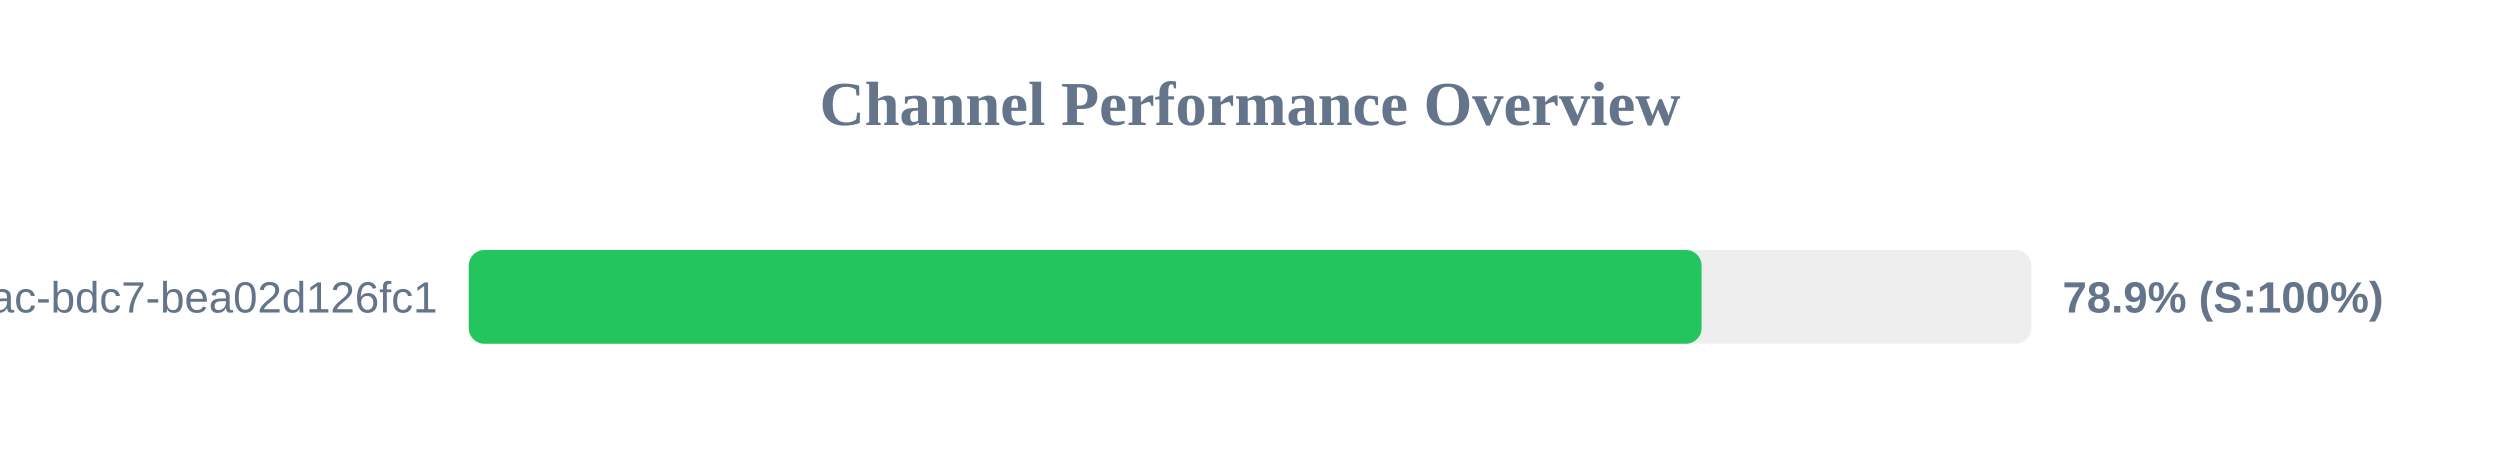
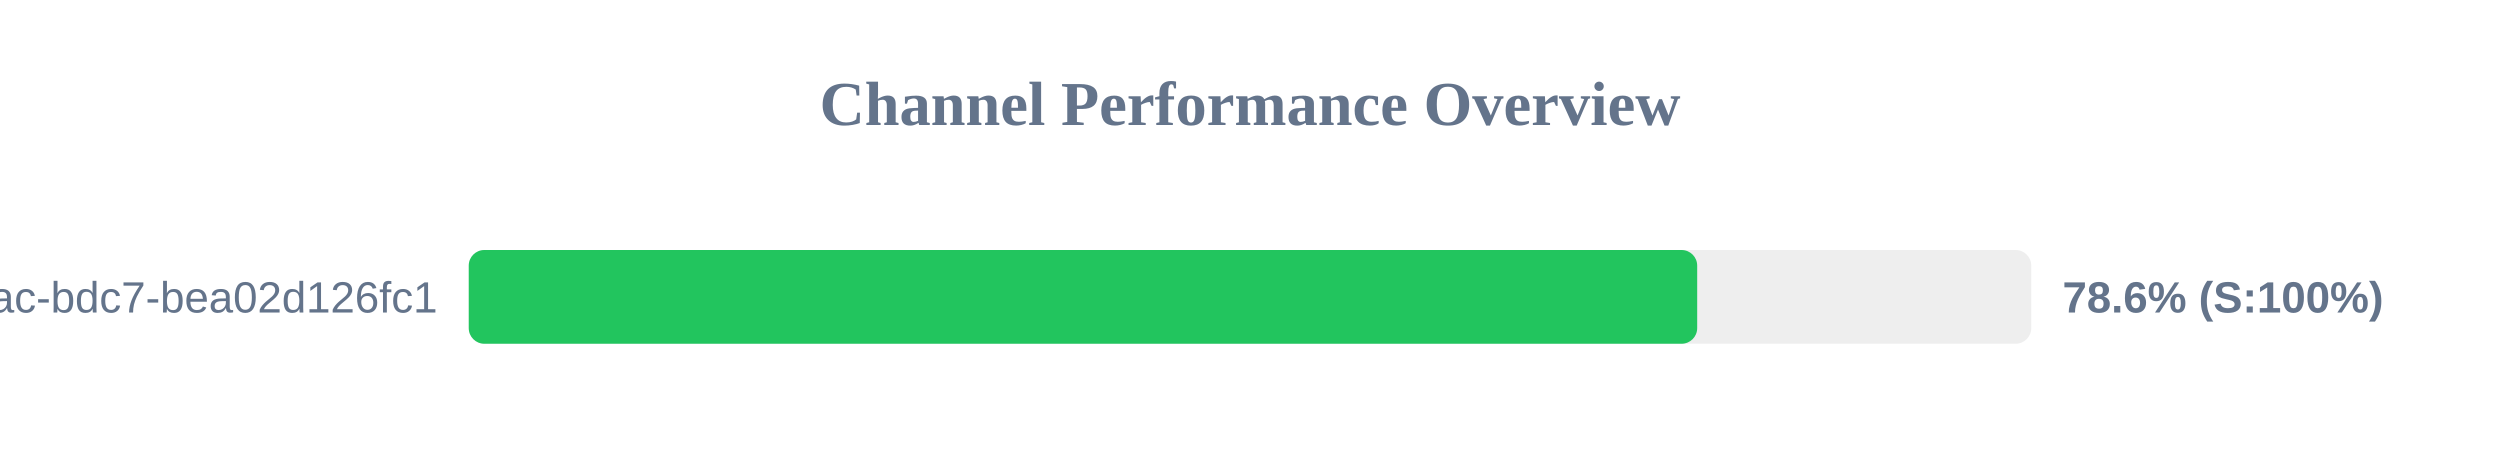
<svg xmlns="http://www.w3.org/2000/svg" width="800" height="150" version="1.1">
  <style>
        .row { font: 14px Arial; fill: #64748b; }
        .score { font: bold 14px Arial; fill: #64748b; }
    </style>
  <text x="400" y="40" text-anchor="middle" font-size="20px" font-weight="bold" fill="#64748b">Channel Performance Overview</text>
  <rect x="150" y="80" width="500" height="30" fill="#eee" rx="5" />
-   <rect x="150" y="80" width="394.5" height="30" fill="#22c55e" rx="5" />
+   <rect x="150" y="80" width="393.1" height="30" fill="#22c55e" rx="5" />
  <text x="140" y="100" text-anchor="end" class="row">?uuid=e31ad3e6-e341-42ac-bdc7-bea02d126fc1</text>
-   <text x="660" y="100" text-anchor="start" class="score">78.9% (S:100%)</text>
+   <text x="660" y="100" text-anchor="start" class="score">78.6% (S:100%)</text>
</svg>
